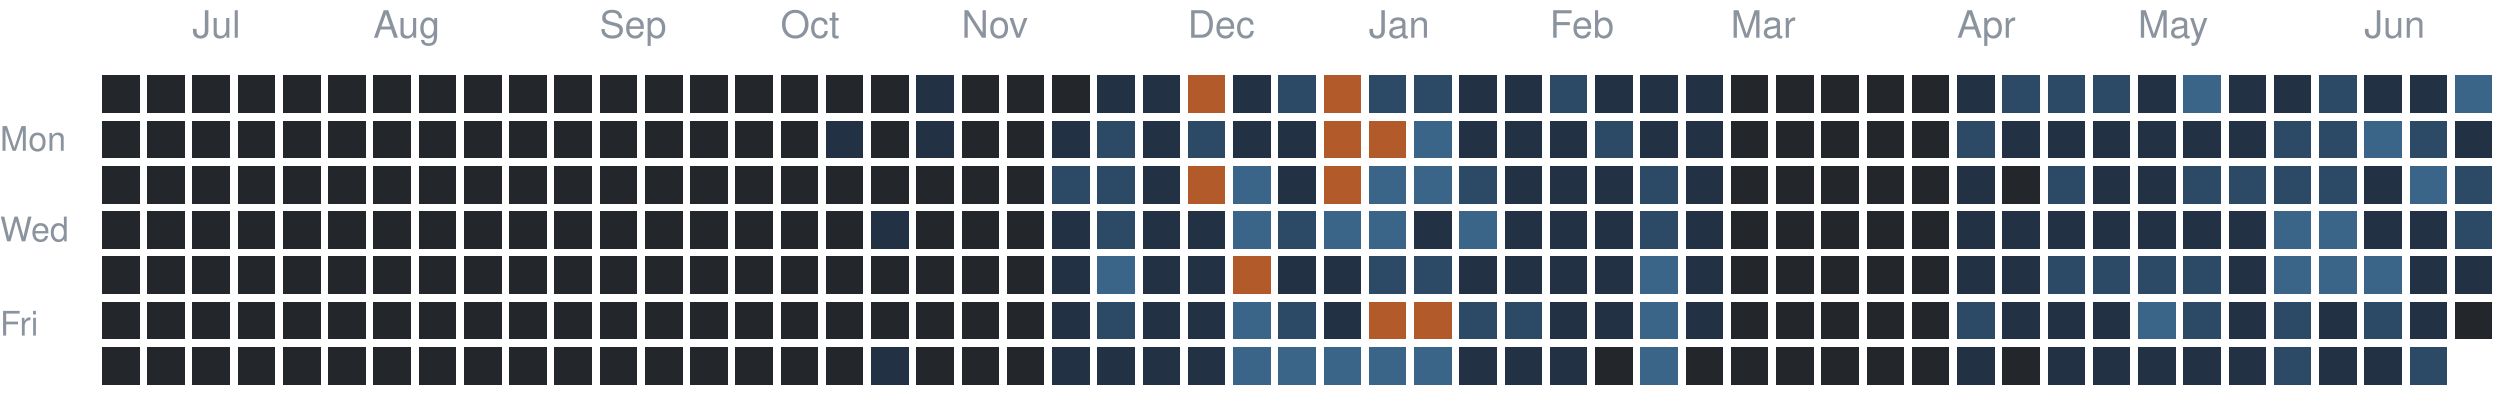
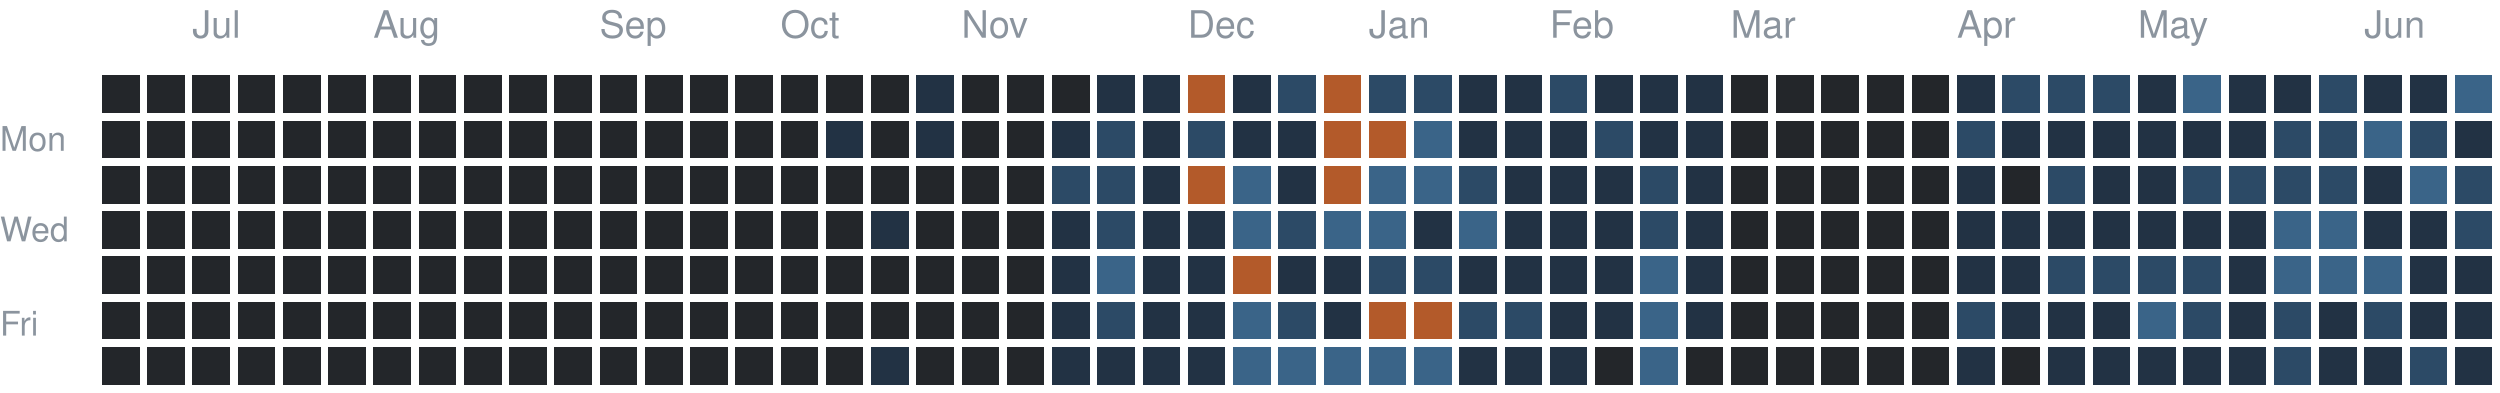
<svg xmlns="http://www.w3.org/2000/svg" version="1.1" width="663" height="104">
  <rect style="fill:#23262a;shape-rendering:crispedges" data-score="0" data-date="2025-06-22" x="27" y="20" width="10" height="10" />
  <rect style="fill:#23262a;shape-rendering:crispedges" data-score="0" data-date="2025-06-29" x="39" y="20" width="10" height="10" />
  <rect style="fill:#23262a;shape-rendering:crispedges" data-score="0" data-date="2025-07-06" x="51" y="20" width="10" height="10" />
  <rect style="fill:#23262a;shape-rendering:crispedges" data-score="0" data-date="2025-07-13" x="63" y="20" width="10" height="10" />
  <rect style="fill:#23262a;shape-rendering:crispedges" data-score="0" data-date="2025-07-20" x="75" y="20" width="10" height="10" />
  <rect style="fill:#23262a;shape-rendering:crispedges" data-score="0" data-date="2025-07-27" x="87" y="20" width="10" height="10" />
  <rect style="fill:#23262a;shape-rendering:crispedges" data-score="0" data-date="2025-08-03" x="99" y="20" width="10" height="10" />
  <rect style="fill:#23262a;shape-rendering:crispedges" data-score="0" data-date="2025-08-10" x="111" y="20" width="10" height="10" />
  <rect style="fill:#23262a;shape-rendering:crispedges" data-score="0" data-date="2025-08-17" x="123" y="20" width="10" height="10" />
  <rect style="fill:#23262a;shape-rendering:crispedges" data-score="0" data-date="2025-08-24" x="135" y="20" width="10" height="10" />
  <rect style="fill:#23262a;shape-rendering:crispedges" data-score="0" data-date="2025-08-31" x="147" y="20" width="10" height="10" />
  <rect style="fill:#23262a;shape-rendering:crispedges" data-score="0" data-date="2025-09-07" x="159" y="20" width="10" height="10" />
  <rect style="fill:#23262a;shape-rendering:crispedges" data-score="0" data-date="2025-09-14" x="171" y="20" width="10" height="10" />
  <rect style="fill:#23262a;shape-rendering:crispedges" data-score="0" data-date="2025-09-21" x="183" y="20" width="10" height="10" />
  <rect style="fill:#23262a;shape-rendering:crispedges" data-score="0" data-date="2025-09-28" x="195" y="20" width="10" height="10" />
  <rect style="fill:#23262a;shape-rendering:crispedges" data-score="0" data-date="2025-10-05" x="207" y="20" width="10" height="10" />
  <rect style="fill:#23262a;shape-rendering:crispedges" data-score="0" data-date="2025-10-12" x="219" y="20" width="10" height="10" />
  <rect style="fill:#23262a;shape-rendering:crispedges" data-score="0" data-date="2025-10-19" x="231" y="20" width="10" height="10" />
  <rect style="fill:#223244;shape-rendering:crispedges" data-score="1" data-date="2025-10-26" x="243" y="20" width="10" height="10" />
  <rect style="fill:#23262a;shape-rendering:crispedges" data-score="0" data-date="2025-11-02" x="255" y="20" width="10" height="10" />
  <rect style="fill:#23262a;shape-rendering:crispedges" data-score="0" data-date="2025-11-09" x="267" y="20" width="10" height="10" />
  <rect style="fill:#23262a;shape-rendering:crispedges" data-score="0" data-date="2025-11-16" x="279" y="20" width="10" height="10" />
  <rect style="fill:#223244;shape-rendering:crispedges" data-score="1" data-date="2025-11-23" x="291" y="20" width="10" height="10" />
  <rect style="fill:#223244;shape-rendering:crispedges" data-score="1" data-date="2025-11-30" x="303" y="20" width="10" height="10" />
  <rect style="fill:#b35a2a;shape-rendering:crispedges" data-score="4" data-date="2025-12-07" x="315" y="20" width="10" height="10" />
  <rect style="fill:#223244;shape-rendering:crispedges" data-score="1" data-date="2025-12-14" x="327" y="20" width="10" height="10" />
  <rect style="fill:#2c4a66;shape-rendering:crispedges" data-score="2" data-date="2025-12-21" x="339" y="20" width="10" height="10" />
  <rect style="fill:#b35a2a;shape-rendering:crispedges" data-score="4" data-date="2025-12-28" x="351" y="20" width="10" height="10" />
  <rect style="fill:#2c4a66;shape-rendering:crispedges" data-score="2" data-date="2026-01-04" x="363" y="20" width="10" height="10" />
  <rect style="fill:#2c4a66;shape-rendering:crispedges" data-score="2" data-date="2026-01-11" x="375" y="20" width="10" height="10" />
  <rect style="fill:#223244;shape-rendering:crispedges" data-score="1" data-date="2026-01-18" x="387" y="20" width="10" height="10" />
  <rect style="fill:#223244;shape-rendering:crispedges" data-score="1" data-date="2026-01-25" x="399" y="20" width="10" height="10" />
  <rect style="fill:#2c4a66;shape-rendering:crispedges" data-score="2" data-date="2026-02-01" x="411" y="20" width="10" height="10" />
  <rect style="fill:#223244;shape-rendering:crispedges" data-score="1" data-date="2026-02-08" x="423" y="20" width="10" height="10" />
  <rect style="fill:#223244;shape-rendering:crispedges" data-score="1" data-date="2026-02-15" x="435" y="20" width="10" height="10" />
  <rect style="fill:#223244;shape-rendering:crispedges" data-score="1" data-date="2026-02-22" x="447" y="20" width="10" height="10" />
  <rect style="fill:#23262a;shape-rendering:crispedges" data-score="0" data-date="2026-03-01" x="459" y="20" width="10" height="10" />
  <rect style="fill:#23262a;shape-rendering:crispedges" data-score="0" data-date="2026-03-08" x="471" y="20" width="10" height="10" />
  <rect style="fill:#23262a;shape-rendering:crispedges" data-score="0" data-date="2026-03-15" x="483" y="20" width="10" height="10" />
  <rect style="fill:#23262a;shape-rendering:crispedges" data-score="0" data-date="2026-03-22" x="495" y="20" width="10" height="10" />
  <rect style="fill:#23262a;shape-rendering:crispedges" data-score="0" data-date="2026-03-29" x="507" y="20" width="10" height="10" />
  <rect style="fill:#223244;shape-rendering:crispedges" data-score="1" data-date="2026-04-05" x="519" y="20" width="10" height="10" />
  <rect style="fill:#2c4a66;shape-rendering:crispedges" data-score="2" data-date="2026-04-12" x="531" y="20" width="10" height="10" />
  <rect style="fill:#2c4a66;shape-rendering:crispedges" data-score="2" data-date="2026-04-19" x="543" y="20" width="10" height="10" />
  <rect style="fill:#2c4a66;shape-rendering:crispedges" data-score="2" data-date="2026-04-26" x="555" y="20" width="10" height="10" />
  <rect style="fill:#223244;shape-rendering:crispedges" data-score="1" data-date="2026-05-03" x="567" y="20" width="10" height="10" />
  <rect style="fill:#3a6488;shape-rendering:crispedges" data-score="3" data-date="2026-05-10" x="579" y="20" width="10" height="10" />
  <rect style="fill:#223244;shape-rendering:crispedges" data-score="1" data-date="2026-05-17" x="591" y="20" width="10" height="10" />
  <rect style="fill:#223244;shape-rendering:crispedges" data-score="1" data-date="2026-05-24" x="603" y="20" width="10" height="10" />
  <rect style="fill:#2c4a66;shape-rendering:crispedges" data-score="2" data-date="2026-05-31" x="615" y="20" width="10" height="10" />
  <rect style="fill:#223244;shape-rendering:crispedges" data-score="1" data-date="2026-06-07" x="627" y="20" width="10" height="10" />
  <rect style="fill:#223244;shape-rendering:crispedges" data-score="1" data-date="2026-06-14" x="639" y="20" width="10" height="10" />
  <rect style="fill:#3a6488;shape-rendering:crispedges" data-score="3" data-date="2026-06-21" x="651" y="20" width="10" height="10" />
  <rect style="fill:#23262a;shape-rendering:crispedges" data-score="0" data-date="2025-06-23" x="27" y="32" width="10" height="10" />
  <rect style="fill:#23262a;shape-rendering:crispedges" data-score="0" data-date="2025-06-30" x="39" y="32" width="10" height="10" />
  <rect style="fill:#23262a;shape-rendering:crispedges" data-score="0" data-date="2025-07-07" x="51" y="32" width="10" height="10" />
  <rect style="fill:#23262a;shape-rendering:crispedges" data-score="0" data-date="2025-07-14" x="63" y="32" width="10" height="10" />
  <rect style="fill:#23262a;shape-rendering:crispedges" data-score="0" data-date="2025-07-21" x="75" y="32" width="10" height="10" />
  <rect style="fill:#23262a;shape-rendering:crispedges" data-score="0" data-date="2025-07-28" x="87" y="32" width="10" height="10" />
  <rect style="fill:#23262a;shape-rendering:crispedges" data-score="0" data-date="2025-08-04" x="99" y="32" width="10" height="10" />
  <rect style="fill:#23262a;shape-rendering:crispedges" data-score="0" data-date="2025-08-11" x="111" y="32" width="10" height="10" />
  <rect style="fill:#23262a;shape-rendering:crispedges" data-score="0" data-date="2025-08-18" x="123" y="32" width="10" height="10" />
  <rect style="fill:#23262a;shape-rendering:crispedges" data-score="0" data-date="2025-08-25" x="135" y="32" width="10" height="10" />
  <rect style="fill:#23262a;shape-rendering:crispedges" data-score="0" data-date="2025-09-01" x="147" y="32" width="10" height="10" />
  <rect style="fill:#23262a;shape-rendering:crispedges" data-score="0" data-date="2025-09-08" x="159" y="32" width="10" height="10" />
  <rect style="fill:#23262a;shape-rendering:crispedges" data-score="0" data-date="2025-09-15" x="171" y="32" width="10" height="10" />
  <rect style="fill:#23262a;shape-rendering:crispedges" data-score="0" data-date="2025-09-22" x="183" y="32" width="10" height="10" />
  <rect style="fill:#23262a;shape-rendering:crispedges" data-score="0" data-date="2025-09-29" x="195" y="32" width="10" height="10" />
  <rect style="fill:#23262a;shape-rendering:crispedges" data-score="0" data-date="2025-10-06" x="207" y="32" width="10" height="10" />
  <rect style="fill:#223244;shape-rendering:crispedges" data-score="1" data-date="2025-10-13" x="219" y="32" width="10" height="10" />
  <rect style="fill:#23262a;shape-rendering:crispedges" data-score="0" data-date="2025-10-20" x="231" y="32" width="10" height="10" />
  <rect style="fill:#223244;shape-rendering:crispedges" data-score="1" data-date="2025-10-27" x="243" y="32" width="10" height="10" />
  <rect style="fill:#23262a;shape-rendering:crispedges" data-score="0" data-date="2025-11-03" x="255" y="32" width="10" height="10" />
  <rect style="fill:#23262a;shape-rendering:crispedges" data-score="0" data-date="2025-11-10" x="267" y="32" width="10" height="10" />
  <rect style="fill:#223244;shape-rendering:crispedges" data-score="1" data-date="2025-11-17" x="279" y="32" width="10" height="10" />
  <rect style="fill:#2c4a66;shape-rendering:crispedges" data-score="2" data-date="2025-11-24" x="291" y="32" width="10" height="10" />
  <rect style="fill:#223244;shape-rendering:crispedges" data-score="1" data-date="2025-12-01" x="303" y="32" width="10" height="10" />
  <rect style="fill:#2c4a66;shape-rendering:crispedges" data-score="2" data-date="2025-12-08" x="315" y="32" width="10" height="10" />
  <rect style="fill:#223244;shape-rendering:crispedges" data-score="1" data-date="2025-12-15" x="327" y="32" width="10" height="10" />
  <rect style="fill:#223244;shape-rendering:crispedges" data-score="1" data-date="2025-12-22" x="339" y="32" width="10" height="10" />
  <rect style="fill:#b35a2a;shape-rendering:crispedges" data-score="4" data-date="2025-12-29" x="351" y="32" width="10" height="10" />
  <rect style="fill:#b35a2a;shape-rendering:crispedges" data-score="4" data-date="2026-01-05" x="363" y="32" width="10" height="10" />
  <rect style="fill:#3a6488;shape-rendering:crispedges" data-score="3" data-date="2026-01-12" x="375" y="32" width="10" height="10" />
  <rect style="fill:#223244;shape-rendering:crispedges" data-score="1" data-date="2026-01-19" x="387" y="32" width="10" height="10" />
  <rect style="fill:#223244;shape-rendering:crispedges" data-score="1" data-date="2026-01-26" x="399" y="32" width="10" height="10" />
  <rect style="fill:#223244;shape-rendering:crispedges" data-score="1" data-date="2026-02-02" x="411" y="32" width="10" height="10" />
  <rect style="fill:#2c4a66;shape-rendering:crispedges" data-score="2" data-date="2026-02-09" x="423" y="32" width="10" height="10" />
  <rect style="fill:#223244;shape-rendering:crispedges" data-score="1" data-date="2026-02-16" x="435" y="32" width="10" height="10" />
  <rect style="fill:#223244;shape-rendering:crispedges" data-score="1" data-date="2026-02-23" x="447" y="32" width="10" height="10" />
  <rect style="fill:#23262a;shape-rendering:crispedges" data-score="0" data-date="2026-03-02" x="459" y="32" width="10" height="10" />
  <rect style="fill:#23262a;shape-rendering:crispedges" data-score="0" data-date="2026-03-09" x="471" y="32" width="10" height="10" />
  <rect style="fill:#23262a;shape-rendering:crispedges" data-score="0" data-date="2026-03-16" x="483" y="32" width="10" height="10" />
  <rect style="fill:#23262a;shape-rendering:crispedges" data-score="0" data-date="2026-03-23" x="495" y="32" width="10" height="10" />
  <rect style="fill:#23262a;shape-rendering:crispedges" data-score="0" data-date="2026-03-30" x="507" y="32" width="10" height="10" />
  <rect style="fill:#2c4a66;shape-rendering:crispedges" data-score="2" data-date="2026-04-06" x="519" y="32" width="10" height="10" />
  <rect style="fill:#223244;shape-rendering:crispedges" data-score="1" data-date="2026-04-13" x="531" y="32" width="10" height="10" />
  <rect style="fill:#223244;shape-rendering:crispedges" data-score="1" data-date="2026-04-20" x="543" y="32" width="10" height="10" />
  <rect style="fill:#223244;shape-rendering:crispedges" data-score="1" data-date="2026-04-27" x="555" y="32" width="10" height="10" />
  <rect style="fill:#223244;shape-rendering:crispedges" data-score="1" data-date="2026-05-04" x="567" y="32" width="10" height="10" />
  <rect style="fill:#223244;shape-rendering:crispedges" data-score="1" data-date="2026-05-11" x="579" y="32" width="10" height="10" />
  <rect style="fill:#223244;shape-rendering:crispedges" data-score="1" data-date="2026-05-18" x="591" y="32" width="10" height="10" />
  <rect style="fill:#2c4a66;shape-rendering:crispedges" data-score="2" data-date="2026-05-25" x="603" y="32" width="10" height="10" />
  <rect style="fill:#2c4a66;shape-rendering:crispedges" data-score="2" data-date="2026-06-01" x="615" y="32" width="10" height="10" />
  <rect style="fill:#3a6488;shape-rendering:crispedges" data-score="3" data-date="2026-06-08" x="627" y="32" width="10" height="10" />
  <rect style="fill:#2c4a66;shape-rendering:crispedges" data-score="2" data-date="2026-06-15" x="639" y="32" width="10" height="10" />
  <rect style="fill:#223244;shape-rendering:crispedges" data-score="1" data-date="2026-06-22" x="651" y="32" width="10" height="10" />
  <rect style="fill:#23262a;shape-rendering:crispedges" data-score="0" data-date="2025-06-24" x="27" y="44" width="10" height="10" />
  <rect style="fill:#23262a;shape-rendering:crispedges" data-score="0" data-date="2025-07-01" x="39" y="44" width="10" height="10" />
  <rect style="fill:#23262a;shape-rendering:crispedges" data-score="0" data-date="2025-07-08" x="51" y="44" width="10" height="10" />
  <rect style="fill:#23262a;shape-rendering:crispedges" data-score="0" data-date="2025-07-15" x="63" y="44" width="10" height="10" />
  <rect style="fill:#23262a;shape-rendering:crispedges" data-score="0" data-date="2025-07-22" x="75" y="44" width="10" height="10" />
  <rect style="fill:#23262a;shape-rendering:crispedges" data-score="0" data-date="2025-07-29" x="87" y="44" width="10" height="10" />
  <rect style="fill:#23262a;shape-rendering:crispedges" data-score="0" data-date="2025-08-05" x="99" y="44" width="10" height="10" />
  <rect style="fill:#23262a;shape-rendering:crispedges" data-score="0" data-date="2025-08-12" x="111" y="44" width="10" height="10" />
  <rect style="fill:#23262a;shape-rendering:crispedges" data-score="0" data-date="2025-08-19" x="123" y="44" width="10" height="10" />
  <rect style="fill:#23262a;shape-rendering:crispedges" data-score="0" data-date="2025-08-26" x="135" y="44" width="10" height="10" />
  <rect style="fill:#23262a;shape-rendering:crispedges" data-score="0" data-date="2025-09-02" x="147" y="44" width="10" height="10" />
  <rect style="fill:#23262a;shape-rendering:crispedges" data-score="0" data-date="2025-09-09" x="159" y="44" width="10" height="10" />
  <rect style="fill:#23262a;shape-rendering:crispedges" data-score="0" data-date="2025-09-16" x="171" y="44" width="10" height="10" />
  <rect style="fill:#23262a;shape-rendering:crispedges" data-score="0" data-date="2025-09-23" x="183" y="44" width="10" height="10" />
  <rect style="fill:#23262a;shape-rendering:crispedges" data-score="0" data-date="2025-09-30" x="195" y="44" width="10" height="10" />
  <rect style="fill:#23262a;shape-rendering:crispedges" data-score="0" data-date="2025-10-07" x="207" y="44" width="10" height="10" />
  <rect style="fill:#23262a;shape-rendering:crispedges" data-score="0" data-date="2025-10-14" x="219" y="44" width="10" height="10" />
  <rect style="fill:#23262a;shape-rendering:crispedges" data-score="0" data-date="2025-10-21" x="231" y="44" width="10" height="10" />
  <rect style="fill:#23262a;shape-rendering:crispedges" data-score="0" data-date="2025-10-28" x="243" y="44" width="10" height="10" />
  <rect style="fill:#23262a;shape-rendering:crispedges" data-score="0" data-date="2025-11-04" x="255" y="44" width="10" height="10" />
  <rect style="fill:#23262a;shape-rendering:crispedges" data-score="0" data-date="2025-11-11" x="267" y="44" width="10" height="10" />
  <rect style="fill:#2c4a66;shape-rendering:crispedges" data-score="2" data-date="2025-11-18" x="279" y="44" width="10" height="10" />
  <rect style="fill:#2c4a66;shape-rendering:crispedges" data-score="2" data-date="2025-11-25" x="291" y="44" width="10" height="10" />
  <rect style="fill:#223244;shape-rendering:crispedges" data-score="1" data-date="2025-12-02" x="303" y="44" width="10" height="10" />
  <rect style="fill:#b35a2a;shape-rendering:crispedges" data-score="4" data-date="2025-12-09" x="315" y="44" width="10" height="10" />
  <rect style="fill:#3a6488;shape-rendering:crispedges" data-score="3" data-date="2025-12-16" x="327" y="44" width="10" height="10" />
  <rect style="fill:#223244;shape-rendering:crispedges" data-score="1" data-date="2025-12-23" x="339" y="44" width="10" height="10" />
  <rect style="fill:#b35a2a;shape-rendering:crispedges" data-score="4" data-date="2025-12-30" x="351" y="44" width="10" height="10" />
  <rect style="fill:#3a6488;shape-rendering:crispedges" data-score="3" data-date="2026-01-06" x="363" y="44" width="10" height="10" />
  <rect style="fill:#3a6488;shape-rendering:crispedges" data-score="3" data-date="2026-01-13" x="375" y="44" width="10" height="10" />
  <rect style="fill:#2c4a66;shape-rendering:crispedges" data-score="2" data-date="2026-01-20" x="387" y="44" width="10" height="10" />
  <rect style="fill:#223244;shape-rendering:crispedges" data-score="1" data-date="2026-01-27" x="399" y="44" width="10" height="10" />
  <rect style="fill:#223244;shape-rendering:crispedges" data-score="1" data-date="2026-02-03" x="411" y="44" width="10" height="10" />
  <rect style="fill:#223244;shape-rendering:crispedges" data-score="1" data-date="2026-02-10" x="423" y="44" width="10" height="10" />
  <rect style="fill:#2c4a66;shape-rendering:crispedges" data-score="2" data-date="2026-02-17" x="435" y="44" width="10" height="10" />
  <rect style="fill:#223244;shape-rendering:crispedges" data-score="1" data-date="2026-02-24" x="447" y="44" width="10" height="10" />
  <rect style="fill:#23262a;shape-rendering:crispedges" data-score="0" data-date="2026-03-03" x="459" y="44" width="10" height="10" />
  <rect style="fill:#23262a;shape-rendering:crispedges" data-score="0" data-date="2026-03-10" x="471" y="44" width="10" height="10" />
  <rect style="fill:#23262a;shape-rendering:crispedges" data-score="0" data-date="2026-03-17" x="483" y="44" width="10" height="10" />
  <rect style="fill:#23262a;shape-rendering:crispedges" data-score="0" data-date="2026-03-24" x="495" y="44" width="10" height="10" />
  <rect style="fill:#23262a;shape-rendering:crispedges" data-score="0" data-date="2026-03-31" x="507" y="44" width="10" height="10" />
  <rect style="fill:#223244;shape-rendering:crispedges" data-score="1" data-date="2026-04-07" x="519" y="44" width="10" height="10" />
  <rect style="fill:#23262a;shape-rendering:crispedges" data-score="0" data-date="2026-04-14" x="531" y="44" width="10" height="10" />
  <rect style="fill:#2c4a66;shape-rendering:crispedges" data-score="2" data-date="2026-04-21" x="543" y="44" width="10" height="10" />
  <rect style="fill:#223244;shape-rendering:crispedges" data-score="1" data-date="2026-04-28" x="555" y="44" width="10" height="10" />
  <rect style="fill:#223244;shape-rendering:crispedges" data-score="1" data-date="2026-05-05" x="567" y="44" width="10" height="10" />
  <rect style="fill:#2c4a66;shape-rendering:crispedges" data-score="2" data-date="2026-05-12" x="579" y="44" width="10" height="10" />
  <rect style="fill:#2c4a66;shape-rendering:crispedges" data-score="2" data-date="2026-05-19" x="591" y="44" width="10" height="10" />
  <rect style="fill:#2c4a66;shape-rendering:crispedges" data-score="2" data-date="2026-05-26" x="603" y="44" width="10" height="10" />
  <rect style="fill:#2c4a66;shape-rendering:crispedges" data-score="2" data-date="2026-06-02" x="615" y="44" width="10" height="10" />
  <rect style="fill:#223244;shape-rendering:crispedges" data-score="1" data-date="2026-06-09" x="627" y="44" width="10" height="10" />
  <rect style="fill:#3a6488;shape-rendering:crispedges" data-score="3" data-date="2026-06-16" x="639" y="44" width="10" height="10" />
  <rect style="fill:#2c4a66;shape-rendering:crispedges" data-score="2" data-date="2026-06-23" x="651" y="44" width="10" height="10" />
  <rect style="fill:#23262a;shape-rendering:crispedges" data-score="0" data-date="2025-06-25" x="27" y="56" width="10" height="10" />
  <rect style="fill:#23262a;shape-rendering:crispedges" data-score="0" data-date="2025-07-02" x="39" y="56" width="10" height="10" />
  <rect style="fill:#23262a;shape-rendering:crispedges" data-score="0" data-date="2025-07-09" x="51" y="56" width="10" height="10" />
  <rect style="fill:#23262a;shape-rendering:crispedges" data-score="0" data-date="2025-07-16" x="63" y="56" width="10" height="10" />
  <rect style="fill:#23262a;shape-rendering:crispedges" data-score="0" data-date="2025-07-23" x="75" y="56" width="10" height="10" />
  <rect style="fill:#23262a;shape-rendering:crispedges" data-score="0" data-date="2025-07-30" x="87" y="56" width="10" height="10" />
  <rect style="fill:#23262a;shape-rendering:crispedges" data-score="0" data-date="2025-08-06" x="99" y="56" width="10" height="10" />
  <rect style="fill:#23262a;shape-rendering:crispedges" data-score="0" data-date="2025-08-13" x="111" y="56" width="10" height="10" />
  <rect style="fill:#23262a;shape-rendering:crispedges" data-score="0" data-date="2025-08-20" x="123" y="56" width="10" height="10" />
  <rect style="fill:#23262a;shape-rendering:crispedges" data-score="0" data-date="2025-08-27" x="135" y="56" width="10" height="10" />
  <rect style="fill:#23262a;shape-rendering:crispedges" data-score="0" data-date="2025-09-03" x="147" y="56" width="10" height="10" />
  <rect style="fill:#23262a;shape-rendering:crispedges" data-score="0" data-date="2025-09-10" x="159" y="56" width="10" height="10" />
  <rect style="fill:#23262a;shape-rendering:crispedges" data-score="0" data-date="2025-09-17" x="171" y="56" width="10" height="10" />
  <rect style="fill:#23262a;shape-rendering:crispedges" data-score="0" data-date="2025-09-24" x="183" y="56" width="10" height="10" />
  <rect style="fill:#23262a;shape-rendering:crispedges" data-score="0" data-date="2025-10-01" x="195" y="56" width="10" height="10" />
  <rect style="fill:#23262a;shape-rendering:crispedges" data-score="0" data-date="2025-10-08" x="207" y="56" width="10" height="10" />
  <rect style="fill:#23262a;shape-rendering:crispedges" data-score="0" data-date="2025-10-15" x="219" y="56" width="10" height="10" />
  <rect style="fill:#223244;shape-rendering:crispedges" data-score="1" data-date="2025-10-22" x="231" y="56" width="10" height="10" />
  <rect style="fill:#23262a;shape-rendering:crispedges" data-score="0" data-date="2025-10-29" x="243" y="56" width="10" height="10" />
  <rect style="fill:#23262a;shape-rendering:crispedges" data-score="0" data-date="2025-11-05" x="255" y="56" width="10" height="10" />
  <rect style="fill:#23262a;shape-rendering:crispedges" data-score="0" data-date="2025-11-12" x="267" y="56" width="10" height="10" />
  <rect style="fill:#223244;shape-rendering:crispedges" data-score="1" data-date="2025-11-19" x="279" y="56" width="10" height="10" />
  <rect style="fill:#2c4a66;shape-rendering:crispedges" data-score="2" data-date="2025-11-26" x="291" y="56" width="10" height="10" />
  <rect style="fill:#223244;shape-rendering:crispedges" data-score="1" data-date="2025-12-03" x="303" y="56" width="10" height="10" />
  <rect style="fill:#223244;shape-rendering:crispedges" data-score="1" data-date="2025-12-10" x="315" y="56" width="10" height="10" />
  <rect style="fill:#3a6488;shape-rendering:crispedges" data-score="3" data-date="2025-12-17" x="327" y="56" width="10" height="10" />
  <rect style="fill:#2c4a66;shape-rendering:crispedges" data-score="2" data-date="2025-12-24" x="339" y="56" width="10" height="10" />
  <rect style="fill:#3a6488;shape-rendering:crispedges" data-score="3" data-date="2025-12-31" x="351" y="56" width="10" height="10" />
  <rect style="fill:#3a6488;shape-rendering:crispedges" data-score="3" data-date="2026-01-07" x="363" y="56" width="10" height="10" />
  <rect style="fill:#223244;shape-rendering:crispedges" data-score="1" data-date="2026-01-14" x="375" y="56" width="10" height="10" />
  <rect style="fill:#3a6488;shape-rendering:crispedges" data-score="3" data-date="2026-01-21" x="387" y="56" width="10" height="10" />
  <rect style="fill:#223244;shape-rendering:crispedges" data-score="1" data-date="2026-01-28" x="399" y="56" width="10" height="10" />
  <rect style="fill:#223244;shape-rendering:crispedges" data-score="1" data-date="2026-02-04" x="411" y="56" width="10" height="10" />
  <rect style="fill:#223244;shape-rendering:crispedges" data-score="1" data-date="2026-02-11" x="423" y="56" width="10" height="10" />
  <rect style="fill:#2c4a66;shape-rendering:crispedges" data-score="2" data-date="2026-02-18" x="435" y="56" width="10" height="10" />
  <rect style="fill:#223244;shape-rendering:crispedges" data-score="1" data-date="2026-02-25" x="447" y="56" width="10" height="10" />
  <rect style="fill:#23262a;shape-rendering:crispedges" data-score="0" data-date="2026-03-04" x="459" y="56" width="10" height="10" />
  <rect style="fill:#23262a;shape-rendering:crispedges" data-score="0" data-date="2026-03-11" x="471" y="56" width="10" height="10" />
  <rect style="fill:#23262a;shape-rendering:crispedges" data-score="0" data-date="2026-03-18" x="483" y="56" width="10" height="10" />
  <rect style="fill:#23262a;shape-rendering:crispedges" data-score="0" data-date="2026-03-25" x="495" y="56" width="10" height="10" />
  <rect style="fill:#23262a;shape-rendering:crispedges" data-score="0" data-date="2026-04-01" x="507" y="56" width="10" height="10" />
  <rect style="fill:#223244;shape-rendering:crispedges" data-score="1" data-date="2026-04-08" x="519" y="56" width="10" height="10" />
  <rect style="fill:#223244;shape-rendering:crispedges" data-score="1" data-date="2026-04-15" x="531" y="56" width="10" height="10" />
  <rect style="fill:#223244;shape-rendering:crispedges" data-score="1" data-date="2026-04-22" x="543" y="56" width="10" height="10" />
  <rect style="fill:#223244;shape-rendering:crispedges" data-score="1" data-date="2026-04-29" x="555" y="56" width="10" height="10" />
  <rect style="fill:#223244;shape-rendering:crispedges" data-score="1" data-date="2026-05-06" x="567" y="56" width="10" height="10" />
  <rect style="fill:#223244;shape-rendering:crispedges" data-score="1" data-date="2026-05-13" x="579" y="56" width="10" height="10" />
  <rect style="fill:#223244;shape-rendering:crispedges" data-score="1" data-date="2026-05-20" x="591" y="56" width="10" height="10" />
  <rect style="fill:#3a6488;shape-rendering:crispedges" data-score="3" data-date="2026-05-27" x="603" y="56" width="10" height="10" />
  <rect style="fill:#3a6488;shape-rendering:crispedges" data-score="3" data-date="2026-06-03" x="615" y="56" width="10" height="10" />
  <rect style="fill:#223244;shape-rendering:crispedges" data-score="1" data-date="2026-06-10" x="627" y="56" width="10" height="10" />
  <rect style="fill:#223244;shape-rendering:crispedges" data-score="1" data-date="2026-06-17" x="639" y="56" width="10" height="10" />
  <rect style="fill:#2c4a66;shape-rendering:crispedges" data-score="2" data-date="2026-06-24" x="651" y="56" width="10" height="10" />
  <rect style="fill:#23262a;shape-rendering:crispedges" data-score="0" data-date="2025-06-26" x="27" y="68" width="10" height="10" />
  <rect style="fill:#23262a;shape-rendering:crispedges" data-score="0" data-date="2025-07-03" x="39" y="68" width="10" height="10" />
  <rect style="fill:#23262a;shape-rendering:crispedges" data-score="0" data-date="2025-07-10" x="51" y="68" width="10" height="10" />
  <rect style="fill:#23262a;shape-rendering:crispedges" data-score="0" data-date="2025-07-17" x="63" y="68" width="10" height="10" />
  <rect style="fill:#23262a;shape-rendering:crispedges" data-score="0" data-date="2025-07-24" x="75" y="68" width="10" height="10" />
  <rect style="fill:#23262a;shape-rendering:crispedges" data-score="0" data-date="2025-07-31" x="87" y="68" width="10" height="10" />
  <rect style="fill:#23262a;shape-rendering:crispedges" data-score="0" data-date="2025-08-07" x="99" y="68" width="10" height="10" />
  <rect style="fill:#23262a;shape-rendering:crispedges" data-score="0" data-date="2025-08-14" x="111" y="68" width="10" height="10" />
  <rect style="fill:#23262a;shape-rendering:crispedges" data-score="0" data-date="2025-08-21" x="123" y="68" width="10" height="10" />
  <rect style="fill:#23262a;shape-rendering:crispedges" data-score="0" data-date="2025-08-28" x="135" y="68" width="10" height="10" />
  <rect style="fill:#23262a;shape-rendering:crispedges" data-score="0" data-date="2025-09-04" x="147" y="68" width="10" height="10" />
  <rect style="fill:#23262a;shape-rendering:crispedges" data-score="0" data-date="2025-09-11" x="159" y="68" width="10" height="10" />
  <rect style="fill:#23262a;shape-rendering:crispedges" data-score="0" data-date="2025-09-18" x="171" y="68" width="10" height="10" />
  <rect style="fill:#23262a;shape-rendering:crispedges" data-score="0" data-date="2025-09-25" x="183" y="68" width="10" height="10" />
  <rect style="fill:#23262a;shape-rendering:crispedges" data-score="0" data-date="2025-10-02" x="195" y="68" width="10" height="10" />
  <rect style="fill:#23262a;shape-rendering:crispedges" data-score="0" data-date="2025-10-09" x="207" y="68" width="10" height="10" />
  <rect style="fill:#23262a;shape-rendering:crispedges" data-score="0" data-date="2025-10-16" x="219" y="68" width="10" height="10" />
  <rect style="fill:#23262a;shape-rendering:crispedges" data-score="0" data-date="2025-10-23" x="231" y="68" width="10" height="10" />
  <rect style="fill:#23262a;shape-rendering:crispedges" data-score="0" data-date="2025-10-30" x="243" y="68" width="10" height="10" />
  <rect style="fill:#23262a;shape-rendering:crispedges" data-score="0" data-date="2025-11-06" x="255" y="68" width="10" height="10" />
  <rect style="fill:#23262a;shape-rendering:crispedges" data-score="0" data-date="2025-11-13" x="267" y="68" width="10" height="10" />
  <rect style="fill:#223244;shape-rendering:crispedges" data-score="1" data-date="2025-11-20" x="279" y="68" width="10" height="10" />
  <rect style="fill:#3a6488;shape-rendering:crispedges" data-score="3" data-date="2025-11-27" x="291" y="68" width="10" height="10" />
  <rect style="fill:#223244;shape-rendering:crispedges" data-score="1" data-date="2025-12-04" x="303" y="68" width="10" height="10" />
  <rect style="fill:#223244;shape-rendering:crispedges" data-score="1" data-date="2025-12-11" x="315" y="68" width="10" height="10" />
  <rect style="fill:#b35a2a;shape-rendering:crispedges" data-score="4" data-date="2025-12-18" x="327" y="68" width="10" height="10" />
  <rect style="fill:#223244;shape-rendering:crispedges" data-score="1" data-date="2025-12-25" x="339" y="68" width="10" height="10" />
  <rect style="fill:#223244;shape-rendering:crispedges" data-score="1" data-date="2026-01-01" x="351" y="68" width="10" height="10" />
  <rect style="fill:#2c4a66;shape-rendering:crispedges" data-score="2" data-date="2026-01-08" x="363" y="68" width="10" height="10" />
  <rect style="fill:#2c4a66;shape-rendering:crispedges" data-score="2" data-date="2026-01-15" x="375" y="68" width="10" height="10" />
  <rect style="fill:#223244;shape-rendering:crispedges" data-score="1" data-date="2026-01-22" x="387" y="68" width="10" height="10" />
  <rect style="fill:#223244;shape-rendering:crispedges" data-score="1" data-date="2026-01-29" x="399" y="68" width="10" height="10" />
  <rect style="fill:#223244;shape-rendering:crispedges" data-score="1" data-date="2026-02-05" x="411" y="68" width="10" height="10" />
  <rect style="fill:#223244;shape-rendering:crispedges" data-score="1" data-date="2026-02-12" x="423" y="68" width="10" height="10" />
  <rect style="fill:#3a6488;shape-rendering:crispedges" data-score="3" data-date="2026-02-19" x="435" y="68" width="10" height="10" />
  <rect style="fill:#223244;shape-rendering:crispedges" data-score="1" data-date="2026-02-26" x="447" y="68" width="10" height="10" />
  <rect style="fill:#23262a;shape-rendering:crispedges" data-score="0" data-date="2026-03-05" x="459" y="68" width="10" height="10" />
  <rect style="fill:#23262a;shape-rendering:crispedges" data-score="0" data-date="2026-03-12" x="471" y="68" width="10" height="10" />
  <rect style="fill:#23262a;shape-rendering:crispedges" data-score="0" data-date="2026-03-19" x="483" y="68" width="10" height="10" />
  <rect style="fill:#23262a;shape-rendering:crispedges" data-score="0" data-date="2026-03-26" x="495" y="68" width="10" height="10" />
  <rect style="fill:#23262a;shape-rendering:crispedges" data-score="0" data-date="2026-04-02" x="507" y="68" width="10" height="10" />
  <rect style="fill:#223244;shape-rendering:crispedges" data-score="1" data-date="2026-04-09" x="519" y="68" width="10" height="10" />
  <rect style="fill:#223244;shape-rendering:crispedges" data-score="1" data-date="2026-04-16" x="531" y="68" width="10" height="10" />
  <rect style="fill:#2c4a66;shape-rendering:crispedges" data-score="2" data-date="2026-04-23" x="543" y="68" width="10" height="10" />
  <rect style="fill:#2c4a66;shape-rendering:crispedges" data-score="2" data-date="2026-04-30" x="555" y="68" width="10" height="10" />
  <rect style="fill:#2c4a66;shape-rendering:crispedges" data-score="2" data-date="2026-05-07" x="567" y="68" width="10" height="10" />
  <rect style="fill:#2c4a66;shape-rendering:crispedges" data-score="2" data-date="2026-05-14" x="579" y="68" width="10" height="10" />
  <rect style="fill:#223244;shape-rendering:crispedges" data-score="1" data-date="2026-05-21" x="591" y="68" width="10" height="10" />
  <rect style="fill:#3a6488;shape-rendering:crispedges" data-score="3" data-date="2026-05-28" x="603" y="68" width="10" height="10" />
  <rect style="fill:#3a6488;shape-rendering:crispedges" data-score="3" data-date="2026-06-04" x="615" y="68" width="10" height="10" />
  <rect style="fill:#3a6488;shape-rendering:crispedges" data-score="3" data-date="2026-06-11" x="627" y="68" width="10" height="10" />
  <rect style="fill:#223244;shape-rendering:crispedges" data-score="1" data-date="2026-06-18" x="639" y="68" width="10" height="10" />
  <rect style="fill:#223244;shape-rendering:crispedges" data-score="1" data-date="2026-06-25" x="651" y="68" width="10" height="10" />
  <rect style="fill:#23262a;shape-rendering:crispedges" data-score="0" data-date="2025-06-27" x="27" y="80" width="10" height="10" />
  <rect style="fill:#23262a;shape-rendering:crispedges" data-score="0" data-date="2025-07-04" x="39" y="80" width="10" height="10" />
  <rect style="fill:#23262a;shape-rendering:crispedges" data-score="0" data-date="2025-07-11" x="51" y="80" width="10" height="10" />
  <rect style="fill:#23262a;shape-rendering:crispedges" data-score="0" data-date="2025-07-18" x="63" y="80" width="10" height="10" />
  <rect style="fill:#23262a;shape-rendering:crispedges" data-score="0" data-date="2025-07-25" x="75" y="80" width="10" height="10" />
  <rect style="fill:#23262a;shape-rendering:crispedges" data-score="0" data-date="2025-08-01" x="87" y="80" width="10" height="10" />
  <rect style="fill:#23262a;shape-rendering:crispedges" data-score="0" data-date="2025-08-08" x="99" y="80" width="10" height="10" />
  <rect style="fill:#23262a;shape-rendering:crispedges" data-score="0" data-date="2025-08-15" x="111" y="80" width="10" height="10" />
  <rect style="fill:#23262a;shape-rendering:crispedges" data-score="0" data-date="2025-08-22" x="123" y="80" width="10" height="10" />
  <rect style="fill:#23262a;shape-rendering:crispedges" data-score="0" data-date="2025-08-29" x="135" y="80" width="10" height="10" />
  <rect style="fill:#23262a;shape-rendering:crispedges" data-score="0" data-date="2025-09-05" x="147" y="80" width="10" height="10" />
  <rect style="fill:#23262a;shape-rendering:crispedges" data-score="0" data-date="2025-09-12" x="159" y="80" width="10" height="10" />
  <rect style="fill:#23262a;shape-rendering:crispedges" data-score="0" data-date="2025-09-19" x="171" y="80" width="10" height="10" />
  <rect style="fill:#23262a;shape-rendering:crispedges" data-score="0" data-date="2025-09-26" x="183" y="80" width="10" height="10" />
  <rect style="fill:#23262a;shape-rendering:crispedges" data-score="0" data-date="2025-10-03" x="195" y="80" width="10" height="10" />
  <rect style="fill:#23262a;shape-rendering:crispedges" data-score="0" data-date="2025-10-10" x="207" y="80" width="10" height="10" />
  <rect style="fill:#23262a;shape-rendering:crispedges" data-score="0" data-date="2025-10-17" x="219" y="80" width="10" height="10" />
  <rect style="fill:#23262a;shape-rendering:crispedges" data-score="0" data-date="2025-10-24" x="231" y="80" width="10" height="10" />
  <rect style="fill:#23262a;shape-rendering:crispedges" data-score="0" data-date="2025-10-31" x="243" y="80" width="10" height="10" />
  <rect style="fill:#23262a;shape-rendering:crispedges" data-score="0" data-date="2025-11-07" x="255" y="80" width="10" height="10" />
  <rect style="fill:#23262a;shape-rendering:crispedges" data-score="0" data-date="2025-11-14" x="267" y="80" width="10" height="10" />
  <rect style="fill:#223244;shape-rendering:crispedges" data-score="1" data-date="2025-11-21" x="279" y="80" width="10" height="10" />
  <rect style="fill:#2c4a66;shape-rendering:crispedges" data-score="2" data-date="2025-11-28" x="291" y="80" width="10" height="10" />
  <rect style="fill:#223244;shape-rendering:crispedges" data-score="1" data-date="2025-12-05" x="303" y="80" width="10" height="10" />
  <rect style="fill:#223244;shape-rendering:crispedges" data-score="1" data-date="2025-12-12" x="315" y="80" width="10" height="10" />
  <rect style="fill:#3a6488;shape-rendering:crispedges" data-score="3" data-date="2025-12-19" x="327" y="80" width="10" height="10" />
  <rect style="fill:#2c4a66;shape-rendering:crispedges" data-score="2" data-date="2025-12-26" x="339" y="80" width="10" height="10" />
  <rect style="fill:#223244;shape-rendering:crispedges" data-score="1" data-date="2026-01-02" x="351" y="80" width="10" height="10" />
  <rect style="fill:#b35a2a;shape-rendering:crispedges" data-score="4" data-date="2026-01-09" x="363" y="80" width="10" height="10" />
  <rect style="fill:#b35a2a;shape-rendering:crispedges" data-score="4" data-date="2026-01-16" x="375" y="80" width="10" height="10" />
  <rect style="fill:#2c4a66;shape-rendering:crispedges" data-score="2" data-date="2026-01-23" x="387" y="80" width="10" height="10" />
  <rect style="fill:#2c4a66;shape-rendering:crispedges" data-score="2" data-date="2026-01-30" x="399" y="80" width="10" height="10" />
  <rect style="fill:#223244;shape-rendering:crispedges" data-score="1" data-date="2026-02-06" x="411" y="80" width="10" height="10" />
  <rect style="fill:#223244;shape-rendering:crispedges" data-score="1" data-date="2026-02-13" x="423" y="80" width="10" height="10" />
  <rect style="fill:#3a6488;shape-rendering:crispedges" data-score="3" data-date="2026-02-20" x="435" y="80" width="10" height="10" />
  <rect style="fill:#223244;shape-rendering:crispedges" data-score="1" data-date="2026-02-27" x="447" y="80" width="10" height="10" />
  <rect style="fill:#23262a;shape-rendering:crispedges" data-score="0" data-date="2026-03-06" x="459" y="80" width="10" height="10" />
  <rect style="fill:#23262a;shape-rendering:crispedges" data-score="0" data-date="2026-03-13" x="471" y="80" width="10" height="10" />
  <rect style="fill:#23262a;shape-rendering:crispedges" data-score="0" data-date="2026-03-20" x="483" y="80" width="10" height="10" />
  <rect style="fill:#23262a;shape-rendering:crispedges" data-score="0" data-date="2026-03-27" x="495" y="80" width="10" height="10" />
  <rect style="fill:#23262a;shape-rendering:crispedges" data-score="0" data-date="2026-04-03" x="507" y="80" width="10" height="10" />
  <rect style="fill:#2c4a66;shape-rendering:crispedges" data-score="2" data-date="2026-04-10" x="519" y="80" width="10" height="10" />
  <rect style="fill:#223244;shape-rendering:crispedges" data-score="1" data-date="2026-04-17" x="531" y="80" width="10" height="10" />
  <rect style="fill:#223244;shape-rendering:crispedges" data-score="1" data-date="2026-04-24" x="543" y="80" width="10" height="10" />
  <rect style="fill:#223244;shape-rendering:crispedges" data-score="1" data-date="2026-05-01" x="555" y="80" width="10" height="10" />
  <rect style="fill:#3a6488;shape-rendering:crispedges" data-score="3" data-date="2026-05-08" x="567" y="80" width="10" height="10" />
  <rect style="fill:#2c4a66;shape-rendering:crispedges" data-score="2" data-date="2026-05-15" x="579" y="80" width="10" height="10" />
  <rect style="fill:#223244;shape-rendering:crispedges" data-score="1" data-date="2026-05-22" x="591" y="80" width="10" height="10" />
  <rect style="fill:#2c4a66;shape-rendering:crispedges" data-score="2" data-date="2026-05-29" x="603" y="80" width="10" height="10" />
  <rect style="fill:#223244;shape-rendering:crispedges" data-score="1" data-date="2026-06-05" x="615" y="80" width="10" height="10" />
  <rect style="fill:#2c4a66;shape-rendering:crispedges" data-score="2" data-date="2026-06-12" x="627" y="80" width="10" height="10" />
  <rect style="fill:#223244;shape-rendering:crispedges" data-score="1" data-date="2026-06-19" x="639" y="80" width="10" height="10" />
-   <rect style="fill:#23262a;shape-rendering:crispedges" data-score="0" data-date="2026-06-26" x="651" y="80" width="10" height="10" />
+   <rect style="fill:#223244;shape-rendering:crispedges" data-score="1" data-date="2026-06-26" x="651" y="80" width="10" height="10" />
  <rect style="fill:#23262a;shape-rendering:crispedges" data-score="0" data-date="2025-06-28" x="27" y="92" width="10" height="10" />
  <rect style="fill:#23262a;shape-rendering:crispedges" data-score="0" data-date="2025-07-05" x="39" y="92" width="10" height="10" />
  <rect style="fill:#23262a;shape-rendering:crispedges" data-score="0" data-date="2025-07-12" x="51" y="92" width="10" height="10" />
  <rect style="fill:#23262a;shape-rendering:crispedges" data-score="0" data-date="2025-07-19" x="63" y="92" width="10" height="10" />
  <rect style="fill:#23262a;shape-rendering:crispedges" data-score="0" data-date="2025-07-26" x="75" y="92" width="10" height="10" />
  <rect style="fill:#23262a;shape-rendering:crispedges" data-score="0" data-date="2025-08-02" x="87" y="92" width="10" height="10" />
  <rect style="fill:#23262a;shape-rendering:crispedges" data-score="0" data-date="2025-08-09" x="99" y="92" width="10" height="10" />
  <rect style="fill:#23262a;shape-rendering:crispedges" data-score="0" data-date="2025-08-16" x="111" y="92" width="10" height="10" />
  <rect style="fill:#23262a;shape-rendering:crispedges" data-score="0" data-date="2025-08-23" x="123" y="92" width="10" height="10" />
  <rect style="fill:#23262a;shape-rendering:crispedges" data-score="0" data-date="2025-08-30" x="135" y="92" width="10" height="10" />
  <rect style="fill:#23262a;shape-rendering:crispedges" data-score="0" data-date="2025-09-06" x="147" y="92" width="10" height="10" />
  <rect style="fill:#23262a;shape-rendering:crispedges" data-score="0" data-date="2025-09-13" x="159" y="92" width="10" height="10" />
  <rect style="fill:#23262a;shape-rendering:crispedges" data-score="0" data-date="2025-09-20" x="171" y="92" width="10" height="10" />
  <rect style="fill:#23262a;shape-rendering:crispedges" data-score="0" data-date="2025-09-27" x="183" y="92" width="10" height="10" />
  <rect style="fill:#23262a;shape-rendering:crispedges" data-score="0" data-date="2025-10-04" x="195" y="92" width="10" height="10" />
  <rect style="fill:#23262a;shape-rendering:crispedges" data-score="0" data-date="2025-10-11" x="207" y="92" width="10" height="10" />
  <rect style="fill:#23262a;shape-rendering:crispedges" data-score="0" data-date="2025-10-18" x="219" y="92" width="10" height="10" />
  <rect style="fill:#223244;shape-rendering:crispedges" data-score="1" data-date="2025-10-25" x="231" y="92" width="10" height="10" />
  <rect style="fill:#23262a;shape-rendering:crispedges" data-score="0" data-date="2025-11-01" x="243" y="92" width="10" height="10" />
  <rect style="fill:#23262a;shape-rendering:crispedges" data-score="0" data-date="2025-11-08" x="255" y="92" width="10" height="10" />
  <rect style="fill:#23262a;shape-rendering:crispedges" data-score="0" data-date="2025-11-15" x="267" y="92" width="10" height="10" />
  <rect style="fill:#223244;shape-rendering:crispedges" data-score="1" data-date="2025-11-22" x="279" y="92" width="10" height="10" />
  <rect style="fill:#223244;shape-rendering:crispedges" data-score="1" data-date="2025-11-29" x="291" y="92" width="10" height="10" />
  <rect style="fill:#223244;shape-rendering:crispedges" data-score="1" data-date="2025-12-06" x="303" y="92" width="10" height="10" />
  <rect style="fill:#223244;shape-rendering:crispedges" data-score="1" data-date="2025-12-13" x="315" y="92" width="10" height="10" />
  <rect style="fill:#3a6488;shape-rendering:crispedges" data-score="3" data-date="2025-12-20" x="327" y="92" width="10" height="10" />
  <rect style="fill:#3a6488;shape-rendering:crispedges" data-score="3" data-date="2025-12-27" x="339" y="92" width="10" height="10" />
  <rect style="fill:#3a6488;shape-rendering:crispedges" data-score="3" data-date="2026-01-03" x="351" y="92" width="10" height="10" />
  <rect style="fill:#3a6488;shape-rendering:crispedges" data-score="3" data-date="2026-01-10" x="363" y="92" width="10" height="10" />
  <rect style="fill:#3a6488;shape-rendering:crispedges" data-score="3" data-date="2026-01-17" x="375" y="92" width="10" height="10" />
  <rect style="fill:#223244;shape-rendering:crispedges" data-score="1" data-date="2026-01-24" x="387" y="92" width="10" height="10" />
  <rect style="fill:#223244;shape-rendering:crispedges" data-score="1" data-date="2026-01-31" x="399" y="92" width="10" height="10" />
  <rect style="fill:#223244;shape-rendering:crispedges" data-score="1" data-date="2026-02-07" x="411" y="92" width="10" height="10" />
  <rect style="fill:#23262a;shape-rendering:crispedges" data-score="0" data-date="2026-02-14" x="423" y="92" width="10" height="10" />
  <rect style="fill:#3a6488;shape-rendering:crispedges" data-score="3" data-date="2026-02-21" x="435" y="92" width="10" height="10" />
  <rect style="fill:#23262a;shape-rendering:crispedges" data-score="0" data-date="2026-02-28" x="447" y="92" width="10" height="10" />
  <rect style="fill:#23262a;shape-rendering:crispedges" data-score="0" data-date="2026-03-07" x="459" y="92" width="10" height="10" />
  <rect style="fill:#23262a;shape-rendering:crispedges" data-score="0" data-date="2026-03-14" x="471" y="92" width="10" height="10" />
  <rect style="fill:#23262a;shape-rendering:crispedges" data-score="0" data-date="2026-03-21" x="483" y="92" width="10" height="10" />
  <rect style="fill:#23262a;shape-rendering:crispedges" data-score="0" data-date="2026-03-28" x="495" y="92" width="10" height="10" />
  <rect style="fill:#23262a;shape-rendering:crispedges" data-score="0" data-date="2026-04-04" x="507" y="92" width="10" height="10" />
  <rect style="fill:#223244;shape-rendering:crispedges" data-score="1" data-date="2026-04-11" x="519" y="92" width="10" height="10" />
  <rect style="fill:#23262a;shape-rendering:crispedges" data-score="0" data-date="2026-04-18" x="531" y="92" width="10" height="10" />
  <rect style="fill:#223244;shape-rendering:crispedges" data-score="1" data-date="2026-04-25" x="543" y="92" width="10" height="10" />
  <rect style="fill:#223244;shape-rendering:crispedges" data-score="1" data-date="2026-05-02" x="555" y="92" width="10" height="10" />
  <rect style="fill:#223244;shape-rendering:crispedges" data-score="1" data-date="2026-05-09" x="567" y="92" width="10" height="10" />
  <rect style="fill:#223244;shape-rendering:crispedges" data-score="1" data-date="2026-05-16" x="579" y="92" width="10" height="10" />
  <rect style="fill:#223244;shape-rendering:crispedges" data-score="1" data-date="2026-05-23" x="591" y="92" width="10" height="10" />
  <rect style="fill:#2c4a66;shape-rendering:crispedges" data-score="2" data-date="2026-05-30" x="603" y="92" width="10" height="10" />
  <rect style="fill:#223244;shape-rendering:crispedges" data-score="1" data-date="2026-06-06" x="615" y="92" width="10" height="10" />
  <rect style="fill:#223244;shape-rendering:crispedges" data-score="1" data-date="2026-06-13" x="627" y="92" width="10" height="10" />
  <rect style="fill:#2c4a66;shape-rendering:crispedges" data-score="2" data-date="2026-06-20" x="639" y="92" width="10" height="10" />
+   <rect style="fill:#223244;shape-rendering:crispedges" data-score="1" data-date="2026-06-27" x="651" y="92" width="10" height="10" />
  <text style="fill:#8b949e;text-anchor:start;text-align:center;font-family:-apple-system, BlinkMacSystemFont, 'Segoe UI', Helvetica, Arial, sans-serif, 'Apple Color Emoji', 'Segoe UI Emoji', 'Segoe UI Symbol';white-space:nowrap;font-size:9px;display:none" x="0" y="28">Sun</text>
  <text style="fill:#8b949e;text-anchor:start;text-align:center;font-family:-apple-system, BlinkMacSystemFont, 'Segoe UI', Helvetica, Arial, sans-serif, 'Apple Color Emoji', 'Segoe UI Emoji', 'Segoe UI Symbol';white-space:nowrap;font-size:9px" x="0" y="40">Mon</text>
  <text style="fill:#8b949e;text-anchor:start;text-align:center;font-family:-apple-system, BlinkMacSystemFont, 'Segoe UI', Helvetica, Arial, sans-serif, 'Apple Color Emoji', 'Segoe UI Emoji', 'Segoe UI Symbol';white-space:nowrap;font-size:9px;display:none" x="0" y="52">Tue</text>
  <text style="fill:#8b949e;text-anchor:start;text-align:center;font-family:-apple-system, BlinkMacSystemFont, 'Segoe UI', Helvetica, Arial, sans-serif, 'Apple Color Emoji', 'Segoe UI Emoji', 'Segoe UI Symbol';white-space:nowrap;font-size:9px" x="0" y="64">Wed</text>
  <text style="fill:#8b949e;text-anchor:start;text-align:center;font-family:-apple-system, BlinkMacSystemFont, 'Segoe UI', Helvetica, Arial, sans-serif, 'Apple Color Emoji', 'Segoe UI Emoji', 'Segoe UI Symbol';white-space:nowrap;font-size:9px;display:none" x="0" y="77">Thu</text>
  <text style="fill:#8b949e;text-anchor:start;text-align:center;font-family:-apple-system, BlinkMacSystemFont, 'Segoe UI', Helvetica, Arial, sans-serif, 'Apple Color Emoji', 'Segoe UI Emoji', 'Segoe UI Symbol';white-space:nowrap;font-size:9px" x="0" y="89">Fri</text>
  <text style="fill:#8b949e;text-anchor:start;text-align:center;font-family:-apple-system, BlinkMacSystemFont, 'Segoe UI', Helvetica, Arial, sans-serif, 'Apple Color Emoji', 'Segoe UI Emoji', 'Segoe UI Symbol';white-space:nowrap;font-size:9px;display:none" x="0" y="101">Sat</text>
  <text style="fill:#8b949e;text-anchor:start;text-align:center;font-family:-apple-system, BlinkMacSystemFont, 'Segoe UI', Helvetica, Arial, sans-serif, 'Apple Color Emoji', 'Segoe UI Emoji', 'Segoe UI Symbol';white-space:nowrap;font-size:10px" x="51" y="10">Jul</text>
  <text style="fill:#8b949e;text-anchor:start;text-align:center;font-family:-apple-system, BlinkMacSystemFont, 'Segoe UI', Helvetica, Arial, sans-serif, 'Apple Color Emoji', 'Segoe UI Emoji', 'Segoe UI Symbol';white-space:nowrap;font-size:10px" x="99" y="10">Aug</text>
  <text style="fill:#8b949e;text-anchor:start;text-align:center;font-family:-apple-system, BlinkMacSystemFont, 'Segoe UI', Helvetica, Arial, sans-serif, 'Apple Color Emoji', 'Segoe UI Emoji', 'Segoe UI Symbol';white-space:nowrap;font-size:10px" x="159" y="10">Sep</text>
  <text style="fill:#8b949e;text-anchor:start;text-align:center;font-family:-apple-system, BlinkMacSystemFont, 'Segoe UI', Helvetica, Arial, sans-serif, 'Apple Color Emoji', 'Segoe UI Emoji', 'Segoe UI Symbol';white-space:nowrap;font-size:10px" x="207" y="10">Oct</text>
  <text style="fill:#8b949e;text-anchor:start;text-align:center;font-family:-apple-system, BlinkMacSystemFont, 'Segoe UI', Helvetica, Arial, sans-serif, 'Apple Color Emoji', 'Segoe UI Emoji', 'Segoe UI Symbol';white-space:nowrap;font-size:10px" x="255" y="10">Nov</text>
  <text style="fill:#8b949e;text-anchor:start;text-align:center;font-family:-apple-system, BlinkMacSystemFont, 'Segoe UI', Helvetica, Arial, sans-serif, 'Apple Color Emoji', 'Segoe UI Emoji', 'Segoe UI Symbol';white-space:nowrap;font-size:10px" x="315" y="10">Dec</text>
  <text style="fill:#8b949e;text-anchor:start;text-align:center;font-family:-apple-system, BlinkMacSystemFont, 'Segoe UI', Helvetica, Arial, sans-serif, 'Apple Color Emoji', 'Segoe UI Emoji', 'Segoe UI Symbol';white-space:nowrap;font-size:10px" x="363" y="10">Jan</text>
  <text style="fill:#8b949e;text-anchor:start;text-align:center;font-family:-apple-system, BlinkMacSystemFont, 'Segoe UI', Helvetica, Arial, sans-serif, 'Apple Color Emoji', 'Segoe UI Emoji', 'Segoe UI Symbol';white-space:nowrap;font-size:10px" x="411" y="10">Feb</text>
  <text style="fill:#8b949e;text-anchor:start;text-align:center;font-family:-apple-system, BlinkMacSystemFont, 'Segoe UI', Helvetica, Arial, sans-serif, 'Apple Color Emoji', 'Segoe UI Emoji', 'Segoe UI Symbol';white-space:nowrap;font-size:10px" x="459" y="10">Mar</text>
  <text style="fill:#8b949e;text-anchor:start;text-align:center;font-family:-apple-system, BlinkMacSystemFont, 'Segoe UI', Helvetica, Arial, sans-serif, 'Apple Color Emoji', 'Segoe UI Emoji', 'Segoe UI Symbol';white-space:nowrap;font-size:10px" x="519" y="10">Apr</text>
  <text style="fill:#8b949e;text-anchor:start;text-align:center;font-family:-apple-system, BlinkMacSystemFont, 'Segoe UI', Helvetica, Arial, sans-serif, 'Apple Color Emoji', 'Segoe UI Emoji', 'Segoe UI Symbol';white-space:nowrap;font-size:10px" x="567" y="10">May</text>
  <text style="fill:#8b949e;text-anchor:start;text-align:center;font-family:-apple-system, BlinkMacSystemFont, 'Segoe UI', Helvetica, Arial, sans-serif, 'Apple Color Emoji', 'Segoe UI Emoji', 'Segoe UI Symbol';white-space:nowrap;font-size:10px" x="627" y="10">Jun</text>
</svg>
